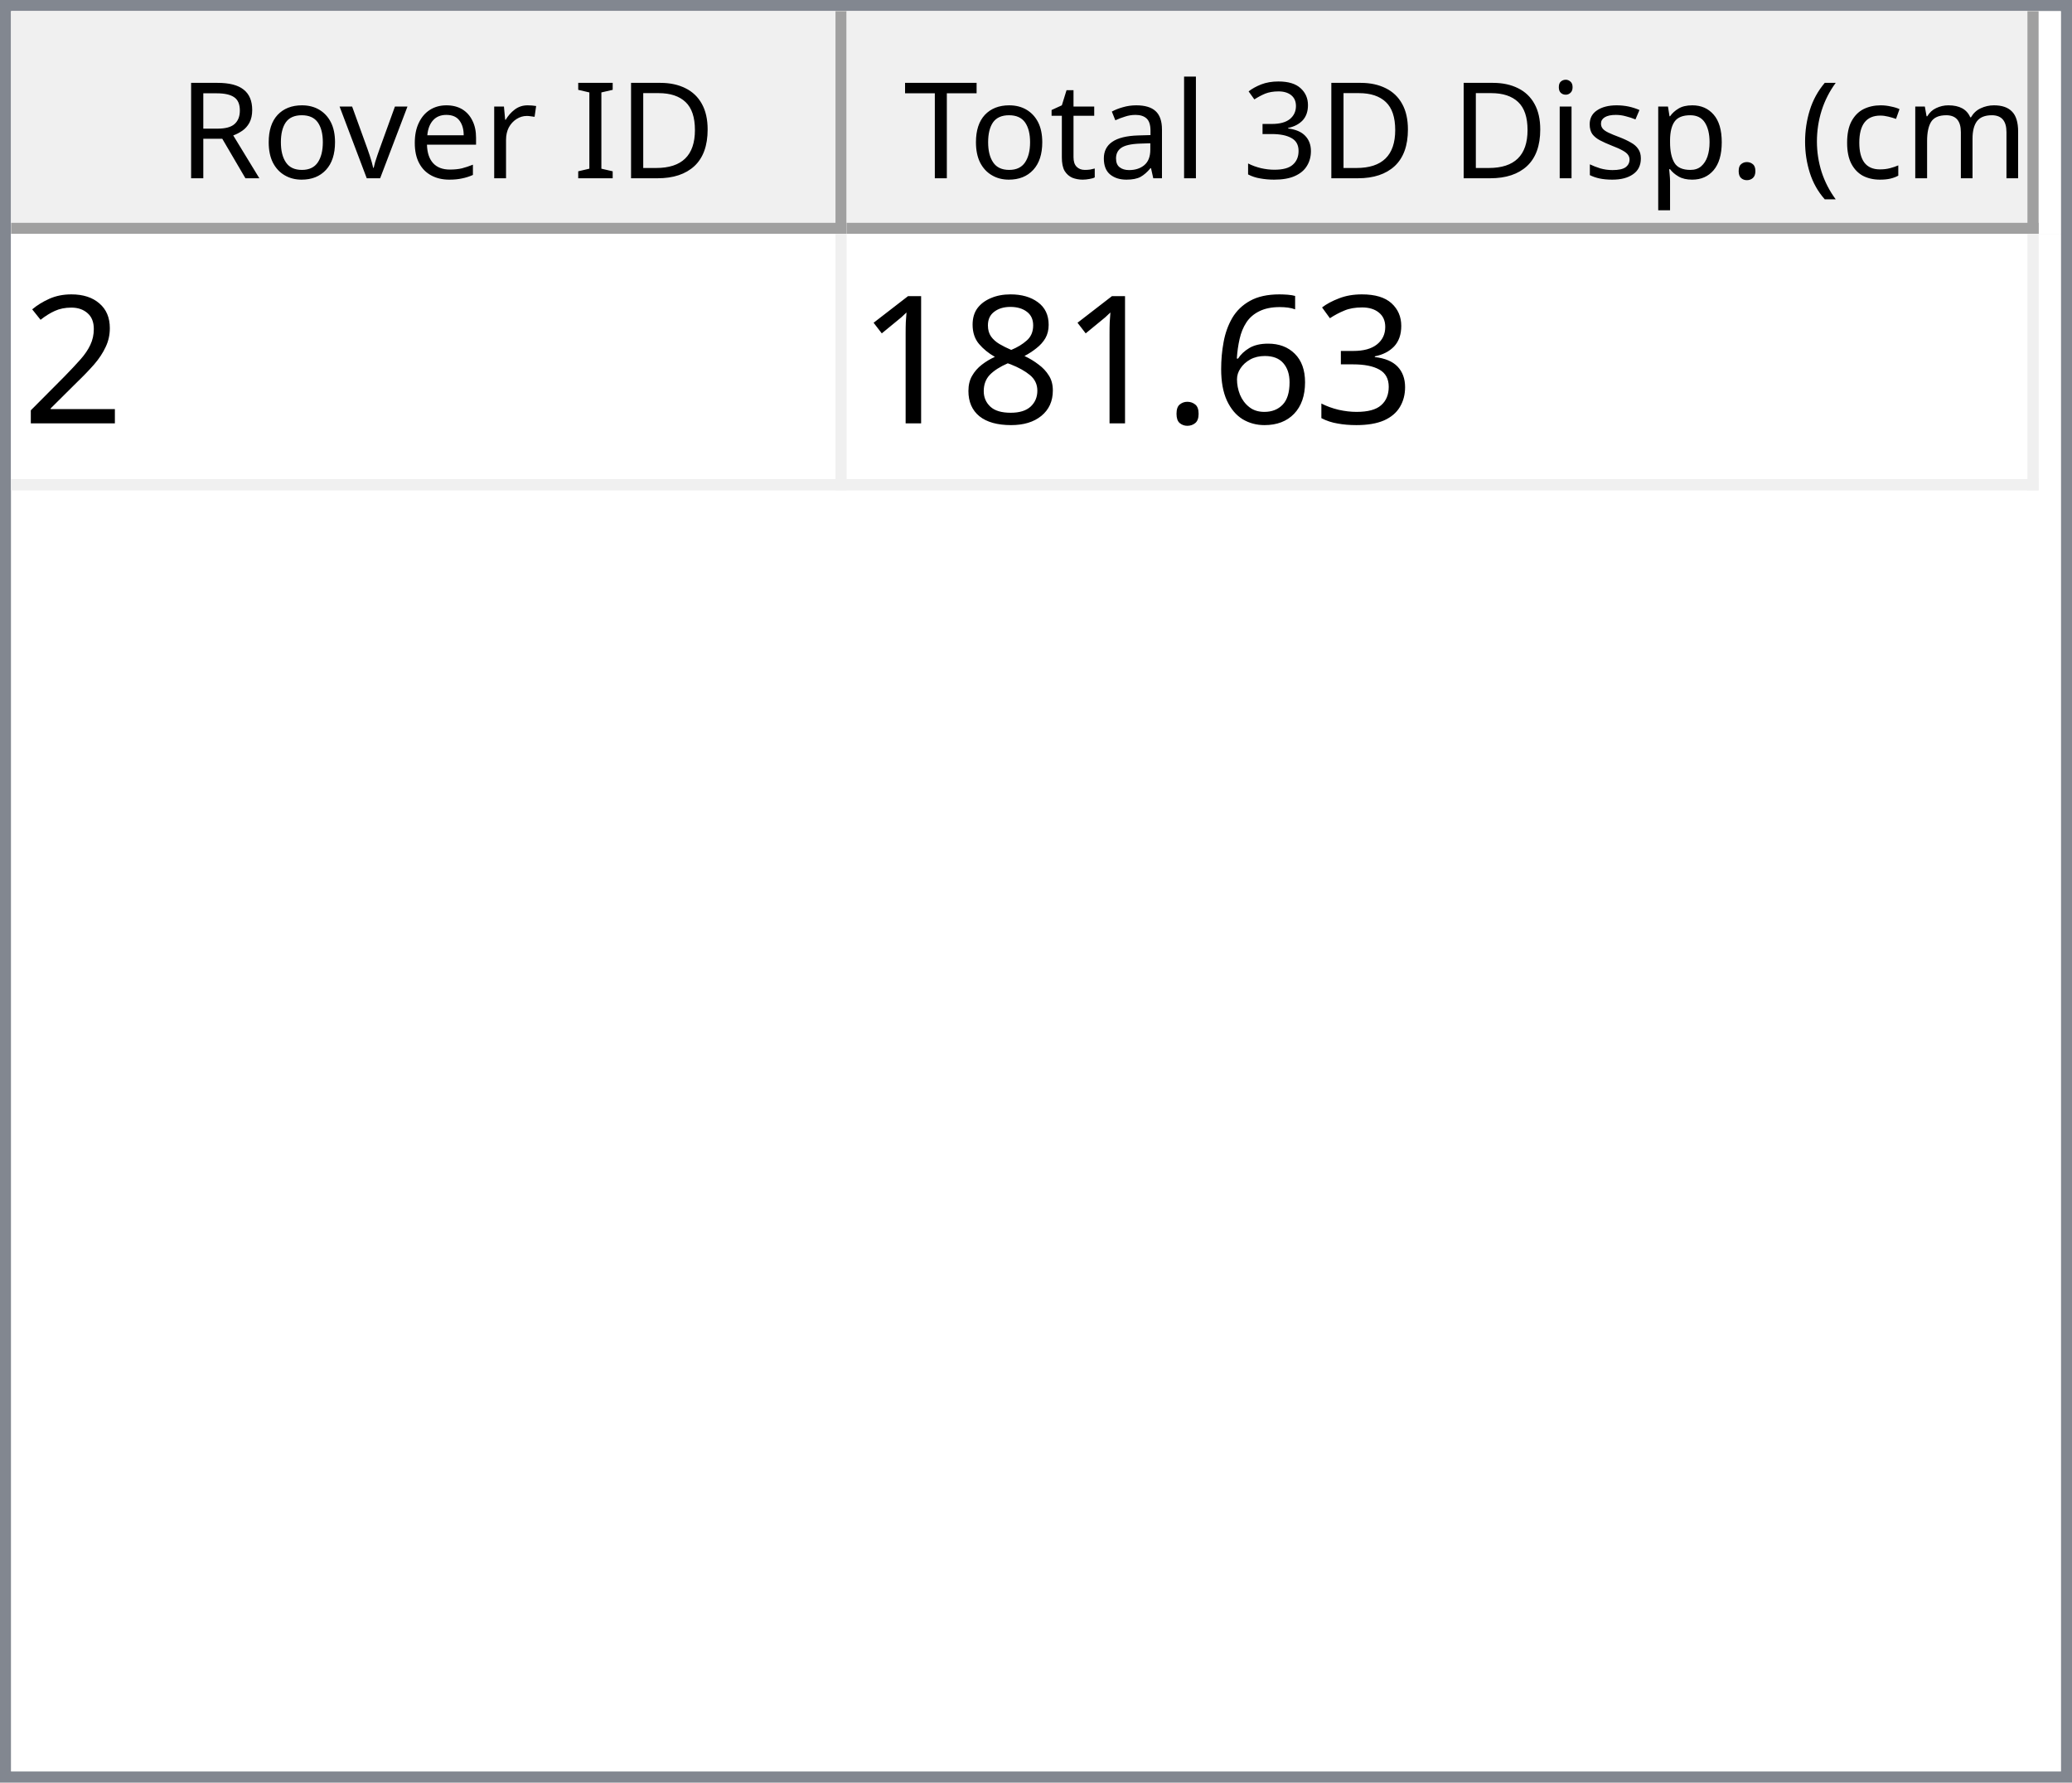
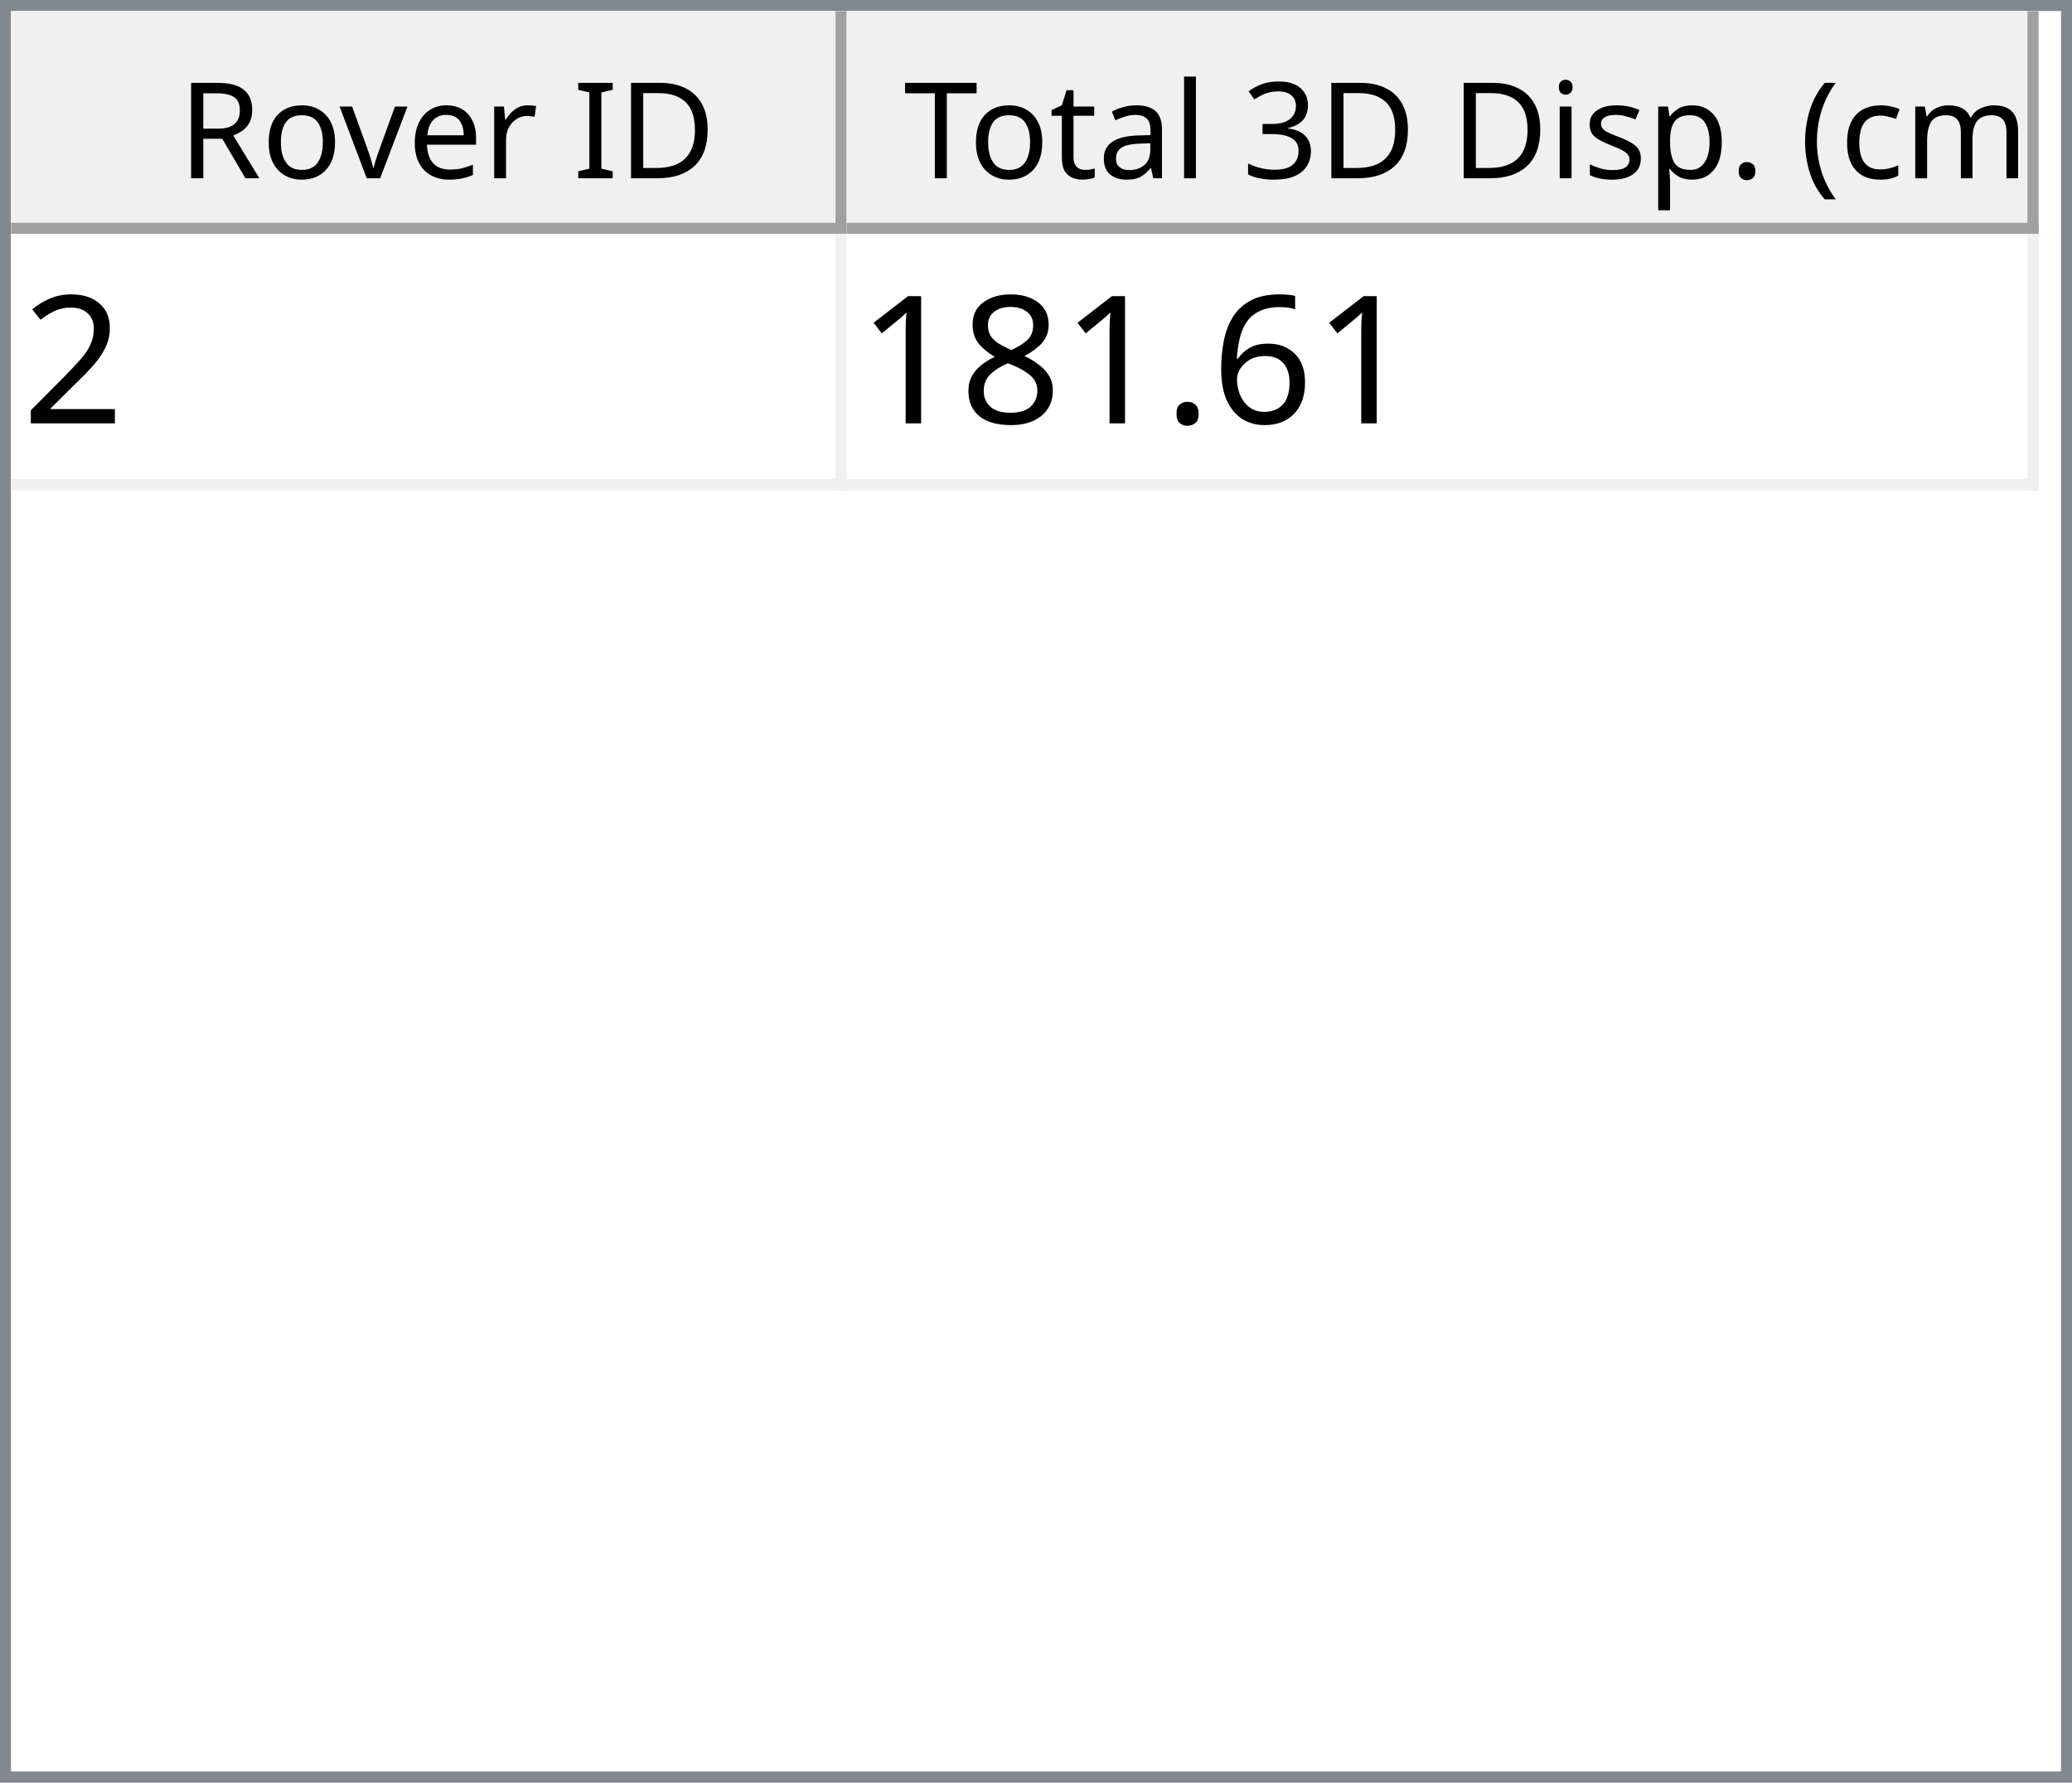
<svg xmlns="http://www.w3.org/2000/svg" style="fill-opacity:1; color-rendering:auto; color-interpolation:auto; text-rendering:auto; stroke:black; stroke-linecap:square; stroke-miterlimit:10; shape-rendering:auto; stroke-opacity:1; fill:black; stroke-dasharray:none; font-weight:normal; stroke-width:1; font-family:'Dialog'; font-style:normal; stroke-linejoin:miter; font-size:12px; stroke-dashoffset:0; image-rendering:auto;" width="186" height="160">
  <defs id="genericDefs" />
  <g>
    <defs id="defs1">
      <clipPath clipPathUnits="userSpaceOnUse" id="clipPath1">
        <path d="M0 0 L186 0 L186 160 L0 160 L0 0 Z" />
      </clipPath>
      <clipPath clipPathUnits="userSpaceOnUse" id="clipPath2">
        <path d="M0 0 L0 160 L186 160 L186 0 Z" />
      </clipPath>
      <clipPath clipPathUnits="userSpaceOnUse" id="clipPath3">
        <path d="M0 0 L0 20 L184 20 L184 0 Z" />
      </clipPath>
      <clipPath clipPathUnits="userSpaceOnUse" id="clipPath4">
        <path d="M0 0 L0 20 L75 20 L75 0 Z" />
      </clipPath>
      <clipPath clipPathUnits="userSpaceOnUse" id="clipPath5">
        <path d="M1 1 L1 19 L74 19 L74 1 Z" />
      </clipPath>
      <clipPath clipPathUnits="userSpaceOnUse" id="clipPath6">
        <path d="M0 0 L0 18 L73 18 L73 0 Z" />
      </clipPath>
      <clipPath clipPathUnits="userSpaceOnUse" id="clipPath7">
        <path d="M-0.5 -0.5 L-0.5 19.5 L74.5 19.5 L74.5 -0.5 Z" />
      </clipPath>
      <clipPath clipPathUnits="userSpaceOnUse" id="clipPath8">
        <path d="M0 0 L0 20 L107 20 L107 0 Z" />
      </clipPath>
      <clipPath clipPathUnits="userSpaceOnUse" id="clipPath9">
        <path d="M1 1 L1 19 L106 19 L106 1 Z" />
      </clipPath>
      <clipPath clipPathUnits="userSpaceOnUse" id="clipPath10">
        <path d="M0 0 L0 18 L105 18 L105 0 Z" />
      </clipPath>
      <clipPath clipPathUnits="userSpaceOnUse" id="clipPath11">
        <path d="M-0.5 -0.5 L-0.5 19.5 L106.5 19.5 L106.5 -0.5 Z" />
      </clipPath>
      <clipPath clipPathUnits="userSpaceOnUse" id="clipPath12">
        <path d="M0 0 L0 138 L184 138 L184 0 Z" />
      </clipPath>
      <clipPath clipPathUnits="userSpaceOnUse" id="clipPath13">
        <path d="M0 0 L0 23 L182 23 L182 0 Z" />
      </clipPath>
      <clipPath clipPathUnits="userSpaceOnUse" id="clipPath14">
        <path d="M-0.5 -0.5 L-0.5 22.5 L181.5 22.5 L181.5 -0.5 Z" />
      </clipPath>
      <clipPath clipPathUnits="userSpaceOnUse" id="clipPath15">
        <path d="M0 0 L0 22 L74 22 L74 0 Z" />
      </clipPath>
      <clipPath clipPathUnits="userSpaceOnUse" id="clipPath16">
        <path d="M0 0 L0 22 L106 22 L106 0 Z" />
      </clipPath>
      <font horiz-adv-x="64.551" id="font1">
        <font-face ascent="107.91" descent="25.098" units-per-em="100" style="font-style:normal; font-family:Segoe UI; font-weight:normal;" />
        <missing-glyph horiz-adv-x="64.551" d="M8.109 0 L8.109 68.266 L56.453 68.266 L56.453 0 L8.109 0 ZM15.328 7.234 L49.219 7.234 L49.219 61.031 L15.328 61.031 L15.328 7.234 Z" />
        <glyph unicode="D" horiz-adv-x="70.117" d="M9.188 0 L9.188 70.016 L28.516 70.016 Q65.531 70.016 65.531 35.891 Q65.531 19.672 55.25 9.836 Q44.969 0 27.734 0 L9.188 0 ZM17.391 62.594 L17.391 7.422 L27.828 7.422 Q41.609 7.422 49.273 14.797 Q56.938 22.172 56.938 35.688 Q56.938 62.594 28.328 62.594 L17.391 62.594 Z" />
        <glyph unicode="I" horiz-adv-x="26.611" d="M17.391 0 L9.188 0 L9.188 70.016 L17.391 70.016 L17.391 0 Z" />
        <glyph unicode=" " horiz-adv-x="27.393" d="" />
        <glyph unicode="r" horiz-adv-x="34.766" d="M34.188 41.891 Q32.078 43.5 28.125 43.5 Q23 43.5 19.555 38.672 Q16.109 33.844 16.109 25.484 L16.109 0 L8.109 0 L8.109 50 L16.109 50 L16.109 39.703 L16.312 39.703 Q18.016 44.969 21.531 47.922 Q25.047 50.875 29.391 50.875 Q32.516 50.875 34.188 50.203 L34.188 41.891 Z" />
        <glyph unicode="e" horiz-adv-x="52.295" d="M48.297 23 L12.984 23 Q13.188 14.656 17.484 10.109 Q21.781 5.562 29.297 5.562 Q37.75 5.562 44.828 11.141 L44.828 3.609 Q38.234 -1.172 27.391 -1.172 Q16.797 -1.172 10.742 5.641 Q4.688 12.453 4.688 24.812 Q4.688 36.469 11.305 43.82 Q17.922 51.172 27.734 51.172 Q37.547 51.172 42.922 44.828 Q48.297 38.484 48.297 27.203 L48.297 23 ZM40.094 29.781 Q40.047 36.719 36.75 40.578 Q33.453 44.438 27.594 44.438 Q21.922 44.438 17.969 40.383 Q14.016 36.328 13.094 29.781 L40.094 29.781 Z" />
        <glyph unicode="v" horiz-adv-x="47.9" d="M47.406 50 L27.484 0 L19.625 0 L0.688 50 L9.469 50 L22.172 13.672 Q23.578 9.672 23.922 6.688 L24.125 6.688 Q24.609 10.453 25.688 13.484 L38.969 50 L47.406 50 Z" />
        <glyph unicode="o" horiz-adv-x="58.594" d="M29 -1.172 Q17.922 -1.172 11.305 5.836 Q4.688 12.844 4.688 24.422 Q4.688 37.016 11.57 44.094 Q18.453 51.172 30.172 51.172 Q41.359 51.172 47.633 44.289 Q53.906 37.406 53.906 25.203 Q53.906 13.234 47.141 6.031 Q40.375 -1.172 29 -1.172 ZM29.594 44.438 Q21.875 44.438 17.383 39.188 Q12.891 33.938 12.891 24.703 Q12.891 15.828 17.43 10.695 Q21.969 5.562 29.594 5.562 Q37.359 5.562 41.531 10.594 Q45.703 15.625 45.703 24.906 Q45.703 34.281 41.531 39.359 Q37.359 44.438 29.594 44.438 Z" />
        <glyph unicode="R" horiz-adv-x="59.814" d="M59.375 0 L49.609 0 L37.891 19.625 Q36.281 22.359 34.766 24.289 Q33.25 26.219 31.664 27.438 Q30.078 28.656 28.25 29.219 Q26.422 29.781 24.125 29.781 L17.391 29.781 L17.391 0 L9.188 0 L9.188 70.016 L30.078 70.016 Q34.672 70.016 38.555 68.867 Q42.438 67.719 45.289 65.375 Q48.141 63.031 49.758 59.547 Q51.375 56.062 51.375 51.375 Q51.375 47.703 50.273 44.656 Q49.172 41.609 47.148 39.211 Q45.125 36.812 42.266 35.133 Q39.406 33.453 35.844 32.516 L35.844 32.328 Q37.594 31.547 38.891 30.547 Q40.188 29.547 41.359 28.18 Q42.531 26.812 43.68 25.078 Q44.828 23.344 46.234 21.047 L59.375 0 ZM17.391 62.594 L17.391 37.203 L28.516 37.203 Q31.594 37.203 34.203 38.133 Q36.812 39.062 38.719 40.797 Q40.625 42.531 41.703 45.047 Q42.781 47.562 42.781 50.688 Q42.781 56.297 39.141 59.445 Q35.5 62.594 28.609 62.594 L17.391 62.594 Z" />
        <glyph unicode=")" horiz-adv-x="30.176" d="M8.297 -15.922 L1.172 -15.922 Q16.406 2.344 16.406 26.812 Q16.406 51.469 1.078 70.016 L8.297 70.016 Q23.531 52.156 23.531 26.703 Q23.531 1.375 8.297 -15.922 Z" />
        <glyph unicode="m" horiz-adv-x="86.133" d="M79.109 0 L71.094 0 L71.094 28.719 Q71.094 37.016 68.531 40.727 Q65.969 44.438 59.906 44.438 Q54.781 44.438 51.195 39.75 Q47.609 35.062 47.609 28.516 L47.609 0 L39.594 0 L39.594 29.688 Q39.594 44.438 28.219 44.438 Q22.953 44.438 19.531 40.016 Q16.109 35.594 16.109 28.516 L16.109 0 L8.109 0 L8.109 50 L16.109 50 L16.109 42.094 L16.312 42.094 Q21.625 51.172 31.844 51.172 Q36.969 51.172 40.773 48.312 Q44.578 45.453 46 40.828 Q51.562 51.172 62.594 51.172 Q79.109 51.172 79.109 30.812 L79.109 0 Z" />
        <glyph unicode="c" horiz-adv-x="46.191" d="M42.188 2.297 Q36.422 -1.172 28.516 -1.172 Q17.828 -1.172 11.258 5.789 Q4.688 12.75 4.688 23.828 Q4.688 36.188 11.766 43.68 Q18.844 51.172 30.672 51.172 Q37.25 51.172 42.281 48.734 L42.281 40.531 Q36.719 44.438 30.375 44.438 Q22.703 44.438 17.797 38.945 Q12.891 33.453 12.891 24.516 Q12.891 15.719 17.508 10.641 Q22.125 5.562 29.891 5.562 Q36.422 5.562 42.188 9.906 L42.188 2.297 Z" />
        <glyph unicode="(" horiz-adv-x="30.176" d="M29.109 -15.922 L21.969 -15.922 Q6.844 1.375 6.844 26.703 Q6.844 52.156 21.969 70.016 L29.203 70.016 Q13.875 51.469 13.875 26.812 Q13.875 2.344 29.109 -15.922 Z" />
        <glyph unicode="." horiz-adv-x="21.68" d="M10.891 -1.078 Q8.641 -1.078 7.055 0.539 Q5.469 2.156 5.469 4.391 Q5.469 6.641 7.055 8.273 Q8.641 9.906 10.891 9.906 Q13.188 9.906 14.797 8.273 Q16.406 6.641 16.406 4.391 Q16.406 2.156 14.797 0.539 Q13.188 -1.078 10.891 -1.078 Z" />
        <glyph unicode="p" horiz-adv-x="58.789" d="M16.312 7.234 L16.109 7.234 L16.109 -23 L8.109 -23 L8.109 50 L16.109 50 L16.109 41.219 L16.312 41.219 Q22.219 51.172 33.594 51.172 Q43.266 51.172 48.688 44.461 Q54.109 37.75 54.109 26.469 Q54.109 13.922 48 6.375 Q41.891 -1.172 31.297 -1.172 Q21.578 -1.172 16.312 7.234 ZM16.109 27.391 L16.109 20.406 Q16.109 14.203 20.141 9.883 Q24.172 5.562 30.375 5.562 Q37.641 5.562 41.773 11.133 Q45.906 16.703 45.906 26.609 Q45.906 34.969 42.047 39.703 Q38.188 44.438 31.594 44.438 Q24.609 44.438 20.359 39.578 Q16.109 34.719 16.109 27.391 Z" />
        <glyph unicode="s" horiz-adv-x="42.432" d="M5.078 1.812 L5.078 10.406 Q11.625 5.562 19.484 5.562 Q30.031 5.562 30.031 12.594 Q30.031 14.594 29.125 15.992 Q28.219 17.391 26.68 18.461 Q25.141 19.531 23.07 20.383 Q21 21.234 18.609 22.172 Q15.281 23.484 12.766 24.828 Q10.25 26.172 8.57 27.859 Q6.891 29.547 6.031 31.695 Q5.172 33.844 5.172 36.719 Q5.172 40.234 6.789 42.945 Q8.406 45.656 11.086 47.484 Q13.766 49.312 17.211 50.242 Q20.656 51.172 24.312 51.172 Q30.812 51.172 35.938 48.922 L35.938 40.828 Q30.422 44.438 23.25 44.438 Q21 44.438 19.195 43.922 Q17.391 43.406 16.094 42.477 Q14.797 41.547 14.086 40.258 Q13.375 38.969 13.375 37.406 Q13.375 35.453 14.086 34.133 Q14.797 32.812 16.164 31.789 Q17.531 30.766 19.484 29.938 Q21.438 29.109 23.922 28.125 Q27.25 26.859 29.883 25.516 Q32.516 24.172 34.375 22.484 Q36.234 20.797 37.234 18.602 Q38.234 16.406 38.234 13.375 Q38.234 9.672 36.602 6.938 Q34.969 4.203 32.234 2.398 Q29.5 0.594 25.93 -0.289 Q22.359 -1.172 18.453 -1.172 Q10.75 -1.172 5.078 1.812 Z" />
        <glyph unicode="i" horiz-adv-x="24.219" d="M12.203 62.703 Q10.062 62.703 8.547 64.164 Q7.031 65.625 7.031 67.875 Q7.031 70.125 8.547 71.609 Q10.062 73.094 12.203 73.094 Q14.406 73.094 15.945 71.609 Q17.484 70.125 17.484 67.875 Q17.484 65.719 15.945 64.211 Q14.406 62.703 12.203 62.703 ZM16.109 0 L8.109 0 L8.109 50 L16.109 50 L16.109 0 Z" />
        <glyph unicode="3" horiz-adv-x="53.906" d="M46.531 19.828 Q46.531 15.094 44.75 11.211 Q42.969 7.328 39.719 4.57 Q36.469 1.812 31.93 0.297 Q27.391 -1.219 21.922 -1.219 Q11.922 -1.219 6 2.594 L6 11.188 Q13.094 5.609 22.219 5.609 Q25.875 5.609 28.828 6.539 Q31.781 7.469 33.906 9.227 Q36.031 10.984 37.18 13.477 Q38.328 15.969 38.328 19.094 Q38.328 32.812 18.797 32.812 L12.984 32.812 L12.984 39.594 L18.5 39.594 Q35.797 39.594 35.797 52.484 Q35.797 64.406 22.609 64.406 Q15.188 64.406 8.688 59.422 L8.688 67.188 Q15.375 71.188 24.609 71.188 Q29 71.188 32.57 69.969 Q36.141 68.75 38.68 66.555 Q41.219 64.359 42.609 61.281 Q44 58.203 44 54.5 Q44 40.672 30.031 36.719 L30.031 36.531 Q33.594 36.141 36.625 34.797 Q39.656 33.453 41.852 31.305 Q44.047 29.156 45.289 26.25 Q46.531 23.344 46.531 19.828 Z" />
        <glyph unicode="l" horiz-adv-x="24.219" d="M16.109 0 L8.109 0 L8.109 74.031 L16.109 74.031 L16.109 0 Z" />
        <glyph unicode="a" horiz-adv-x="50.879" d="M43.891 0 L35.891 0 L35.891 7.812 L35.688 7.812 Q30.469 -1.172 20.312 -1.172 Q12.844 -1.172 8.617 2.781 Q4.391 6.734 4.391 13.281 Q4.391 27.297 20.906 29.594 L35.891 31.688 Q35.891 44.438 25.594 44.438 Q16.547 44.438 9.281 38.281 L9.281 46.484 Q16.656 51.172 26.266 51.172 Q43.891 51.172 43.891 32.516 L43.891 0 ZM35.891 25.297 L23.828 23.641 Q18.266 22.859 15.43 20.875 Q12.594 18.891 12.594 13.875 Q12.594 10.203 15.211 7.883 Q17.828 5.562 22.172 5.562 Q28.125 5.562 32.008 9.742 Q35.891 13.922 35.891 20.312 L35.891 25.297 Z" />
        <glyph unicode="t" horiz-adv-x="33.887" d="M31.297 0.484 Q28.469 -1.078 23.828 -1.078 Q10.688 -1.078 10.688 13.578 L10.688 43.172 L2.094 43.172 L2.094 50 L10.688 50 L10.688 62.203 L18.703 64.797 L18.703 50 L31.297 50 L31.297 43.172 L18.703 43.172 L18.703 14.984 Q18.703 9.969 20.414 7.82 Q22.125 5.672 26.078 5.672 Q29.109 5.672 31.297 7.328 L31.297 0.484 Z" />
        <glyph unicode="T" horiz-adv-x="52.393" d="M50.594 62.594 L30.375 62.594 L30.375 0 L22.172 0 L22.172 62.594 L2 62.594 L2 70.016 L50.594 70.016 L50.594 62.594 Z" />
      </font>
      <font horiz-adv-x="75.0" id="font2">
        <font-face ascent="100.537" descent="21.973" units-per-em="100" style="font-style:normal; font-family:sans-serif; font-weight:normal;" />
        <missing-glyph horiz-adv-x="75.0" d="M12.5 0 L12.5 62.5 L62.5 62.5 L62.5 0 L12.5 0 ZM14.062 1.562 L60.938 1.562 L60.938 60.938 L14.062 60.938 L14.062 1.562 Z" />
        <glyph unicode="2" horiz-adv-x="55.615" d="M50.344 8.453 L50.344 0 L3.031 0 Q2.938 3.172 4.047 6.109 Q5.859 10.938 9.836 15.625 Q13.812 20.312 21.344 26.469 Q33.016 36.031 37.117 41.625 Q41.219 47.219 41.219 52.203 Q41.219 57.422 37.477 61.008 Q33.734 64.594 27.734 64.594 Q21.391 64.594 17.578 60.789 Q13.766 56.984 13.719 50.25 L4.688 51.172 Q5.609 61.281 11.664 66.578 Q17.719 71.875 27.938 71.875 Q38.234 71.875 44.242 66.164 Q50.25 60.453 50.25 52 Q50.25 47.703 48.492 43.555 Q46.734 39.406 42.656 34.812 Q38.578 30.219 29.109 22.219 Q21.188 15.578 18.945 13.211 Q16.703 10.844 15.234 8.453 L50.344 8.453 Z" />
-         <glyph unicode="3" horiz-adv-x="55.615" d="M4.203 18.891 L12.984 20.062 Q14.5 12.594 18.141 9.297 Q21.781 6 27 6 Q33.203 6 37.477 10.297 Q41.75 14.594 41.75 20.953 Q41.75 27 37.797 30.93 Q33.844 34.859 27.734 34.859 Q25.25 34.859 21.531 33.891 L22.516 41.609 Q23.391 41.5 23.922 41.5 Q29.547 41.5 34.039 44.43 Q38.531 47.359 38.531 53.469 Q38.531 58.297 35.258 61.477 Q31.984 64.656 26.812 64.656 Q21.688 64.656 18.266 61.43 Q14.844 58.203 13.875 51.766 L5.078 53.328 Q6.688 62.156 12.398 67.016 Q18.109 71.875 26.609 71.875 Q32.469 71.875 37.398 69.359 Q42.328 66.844 44.945 62.5 Q47.562 58.156 47.562 53.266 Q47.562 48.641 45.07 44.828 Q42.578 41.016 37.703 38.766 Q44.047 37.312 47.562 32.695 Q51.078 28.078 51.078 21.141 Q51.078 11.766 44.242 5.25 Q37.406 -1.266 26.953 -1.266 Q17.531 -1.266 11.305 4.352 Q5.078 9.969 4.203 18.891 Z" />
        <glyph unicode="6" horiz-adv-x="55.615" d="M49.75 54.047 L41.016 53.375 Q39.844 58.547 37.703 60.891 Q34.125 64.656 28.906 64.656 Q24.703 64.656 21.531 62.312 Q17.391 59.281 14.992 53.469 Q12.594 47.656 12.5 36.922 Q15.672 41.75 20.266 44.094 Q24.859 46.438 29.891 46.438 Q38.672 46.438 44.852 39.969 Q51.031 33.5 51.031 23.25 Q51.031 16.5 48.125 10.719 Q45.219 4.938 40.141 1.859 Q35.062 -1.219 28.609 -1.219 Q17.625 -1.219 10.695 6.859 Q3.766 14.938 3.766 33.5 Q3.766 54.25 11.422 63.672 Q18.109 71.875 29.438 71.875 Q37.891 71.875 43.289 67.141 Q48.688 62.406 49.75 54.047 ZM13.875 23.188 Q13.875 18.656 15.797 14.508 Q17.719 10.359 21.188 8.18 Q24.656 6 28.469 6 Q34.031 6 38.039 10.492 Q42.047 14.984 42.047 22.703 Q42.047 30.125 38.086 34.398 Q34.125 38.672 28.125 38.672 Q22.172 38.672 18.023 34.398 Q13.875 30.125 13.875 23.188 Z" />
        <glyph unicode="." horiz-adv-x="27.783" d="M9.078 0 L9.078 10.016 L19.094 10.016 L19.094 0 L9.078 0 Z" />
        <glyph unicode="8" horiz-adv-x="55.615" d="M17.672 38.812 Q12.203 40.828 9.57 44.539 Q6.938 48.25 6.938 53.422 Q6.938 61.234 12.555 66.555 Q18.172 71.875 27.484 71.875 Q36.859 71.875 42.578 66.43 Q48.297 60.984 48.297 53.172 Q48.297 48.188 45.68 44.508 Q43.062 40.828 37.75 38.812 Q44.344 36.672 47.781 31.883 Q51.219 27.094 51.219 20.453 Q51.219 11.281 44.727 5.031 Q38.234 -1.219 27.641 -1.219 Q17.047 -1.219 10.547 5.055 Q4.047 11.328 4.047 20.703 Q4.047 27.688 7.594 32.398 Q11.141 37.109 17.672 38.812 ZM15.922 53.719 Q15.922 48.641 19.195 45.414 Q22.469 42.188 27.688 42.188 Q32.766 42.188 36.016 45.383 Q39.266 48.578 39.266 53.219 Q39.266 58.062 35.914 61.359 Q32.562 64.656 27.594 64.656 Q22.562 64.656 19.242 61.43 Q15.922 58.203 15.922 53.719 ZM13.094 20.656 Q13.094 16.891 14.875 13.375 Q16.656 9.859 20.172 7.93 Q23.688 6 27.734 6 Q34.031 6 38.133 10.055 Q42.234 14.109 42.234 20.359 Q42.234 26.703 38.016 30.859 Q33.797 35.016 27.438 35.016 Q21.234 35.016 17.164 30.914 Q13.094 26.812 13.094 20.656 Z" />
        <glyph unicode="1" horiz-adv-x="55.615" d="M37.25 0 L28.469 0 L28.469 56 Q25.297 52.984 20.141 49.953 Q14.984 46.922 10.891 45.406 L10.891 53.906 Q18.266 57.375 23.781 62.305 Q29.297 67.234 31.594 71.875 L37.25 71.875 L37.25 0 Z" />
      </font>
    </defs>
    <g style="fill:white; stroke:white;">
      <rect x="0" y="0" width="186" style="clip-path:url(#clipPath1); stroke:none;" height="160" />
    </g>
    <g style="fill:white; text-rendering:optimizeSpeed; color-rendering:optimizeSpeed; image-rendering:optimizeSpeed; shape-rendering:crispEdges; stroke:white; color-interpolation:sRGB;">
      <rect x="0" width="186" height="160" y="0" style="stroke:none;" />
      <path style="stroke:none;" d="M0 160 L186 160 L186 0 L0 0 Z" />
    </g>
    <g style="fill:rgb(240,240,240); font-family:'Segoe UI'; stroke:rgb(240,240,240);">
      <rect x="0" y="0" width="186" style="clip-path:url(#clipPath2); stroke:none;" height="160" />
    </g>
    <g style="fill:rgb(130,135,144); font-family:'Segoe UI'; stroke:rgb(130,135,144);">
      <path d="M0 0 L186 0 L186 160 L0 160 L0 0 ZM1 1 L185 1 L185 159 L1 159 L1 1 Z" style="fill-rule:evenodd; clip-path:url(#clipPath2); stroke:none;" />
    </g>
    <g style="fill:white; font-family:'Segoe UI'; stroke:white;" transform="translate(1,1)">
      <rect x="0" y="0" width="184" style="clip-path:url(#clipPath3); stroke:none;" height="20" />
    </g>
    <g style="fill:rgb(240,240,240); font-family:'Segoe UI'; stroke:rgb(240,240,240);" transform="translate(1,1)">
      <rect x="0" y="0" width="75" style="clip-path:url(#clipPath4); stroke:none;" height="20" />
    </g>
    <g style="font-family:'Segoe UI';" transform="translate(2,2)">
      <text x="14" xml:space="preserve" y="14" style="clip-path:url(#clipPath6); stroke:none;">Rover ID</text>
    </g>
    <g style="fill:rgb(160,160,160); font-family:'Segoe UI'; stroke:rgb(160,160,160); stroke-linejoin:bevel;" transform="translate(1.5,1.5)">
      <line x1="74" x2="74" y1="0" style="fill:none; clip-path:url(#clipPath7);" y2="19" />
    </g>
    <g style="fill:rgb(160,160,160); font-family:'Segoe UI'; stroke:rgb(160,160,160); stroke-linejoin:bevel;" transform="matrix(1,0,0,1,1,1) translate(0.5,0.5)">
      <line x1="0" x2="74" y1="19" style="fill:none; clip-path:url(#clipPath7);" y2="19" />
    </g>
    <g style="fill:rgb(240,240,240); font-family:'Segoe UI'; stroke:rgb(240,240,240);" transform="translate(76,1)">
      <rect x="0" y="0" width="107" style="clip-path:url(#clipPath8); stroke:none;" height="20" />
    </g>
    <g style="font-family:'Segoe UI';" transform="translate(77,2)">
      <text x="1" xml:space="preserve" y="14" style="clip-path:url(#clipPath10); stroke:none;"> Total 3D Disp. (cm)</text>
    </g>
    <g style="fill:rgb(160,160,160); font-family:'Segoe UI'; stroke:rgb(160,160,160); stroke-linejoin:bevel;" transform="translate(76.5,1.5)">
      <line x1="106" x2="106" y1="0" style="fill:none; clip-path:url(#clipPath11);" y2="19" />
    </g>
    <g style="fill:rgb(160,160,160); font-family:'Segoe UI'; stroke:rgb(160,160,160); stroke-linejoin:bevel;" transform="matrix(1,0,0,1,76,1) translate(0.5,0.5)">
      <line x1="0" x2="106" y1="19" style="fill:none; clip-path:url(#clipPath11);" y2="19" />
    </g>
    <g style="fill:white; font-family:'Segoe UI'; stroke:white;" transform="translate(1,21)">
      <rect x="0" y="0" width="184" style="clip-path:url(#clipPath12); stroke:none;" height="138" />
    </g>
    <g style="fill:rgb(240,240,240); font-size:16px; font-family:sans-serif; stroke:rgb(240,240,240);" transform="translate(1,21)">
      <rect x="0" y="0" width="182" style="clip-path:url(#clipPath13); stroke:none;" height="23" />
      <line transform="translate(0.5,0.5)" x1="0" x2="181" y1="22" style="clip-path:url(#clipPath14); fill:none; stroke-linejoin:bevel;" y2="22" />
    </g>
    <g transform="matrix(1,0,0,1,1,21) translate(0.5,0.5)" style="fill:rgb(240,240,240); font-size:16px; font-family:sans-serif; stroke:rgb(240,240,240); stroke-linejoin:bevel;">
      <line x1="74" x2="74" y1="0" style="fill:none; clip-path:url(#clipPath14);" y2="22" />
    </g>
    <g transform="matrix(1,0,0,1,1,21) translate(0.5,0.5)" style="fill:rgb(240,240,240); font-size:16px; font-family:sans-serif; stroke:rgb(240,240,240); stroke-linejoin:bevel;">
      <line x1="181" x2="181" y1="0" style="fill:none; clip-path:url(#clipPath14);" y2="22" />
    </g>
    <g style="fill:white; font-size:16px; font-family:sans-serif; stroke:white;" transform="matrix(1,0,0,1,1,21)">
      <rect x="0" y="0" width="74" style="clip-path:url(#clipPath15); stroke:none;" height="22" />
      <text x="1" y="17" style="fill:black; clip-path:url(#clipPath15); stroke:none;" xml:space="preserve">2</text>
    </g>
    <g style="fill:white; font-size:16px; font-family:sans-serif; stroke:white;" transform="matrix(1,0,0,1,1,21) translate(75,0)">
      <rect x="0" y="0" width="106" style="clip-path:url(#clipPath16); stroke:none;" height="22" />
-       <text x="1" y="17" style="fill:black; clip-path:url(#clipPath16); stroke:none;" xml:space="preserve">181.63</text>
+       <text x="1" y="17" style="fill:black; clip-path:url(#clipPath16); stroke:none;" xml:space="preserve">181.61</text>
    </g>
  </g>
</svg>
